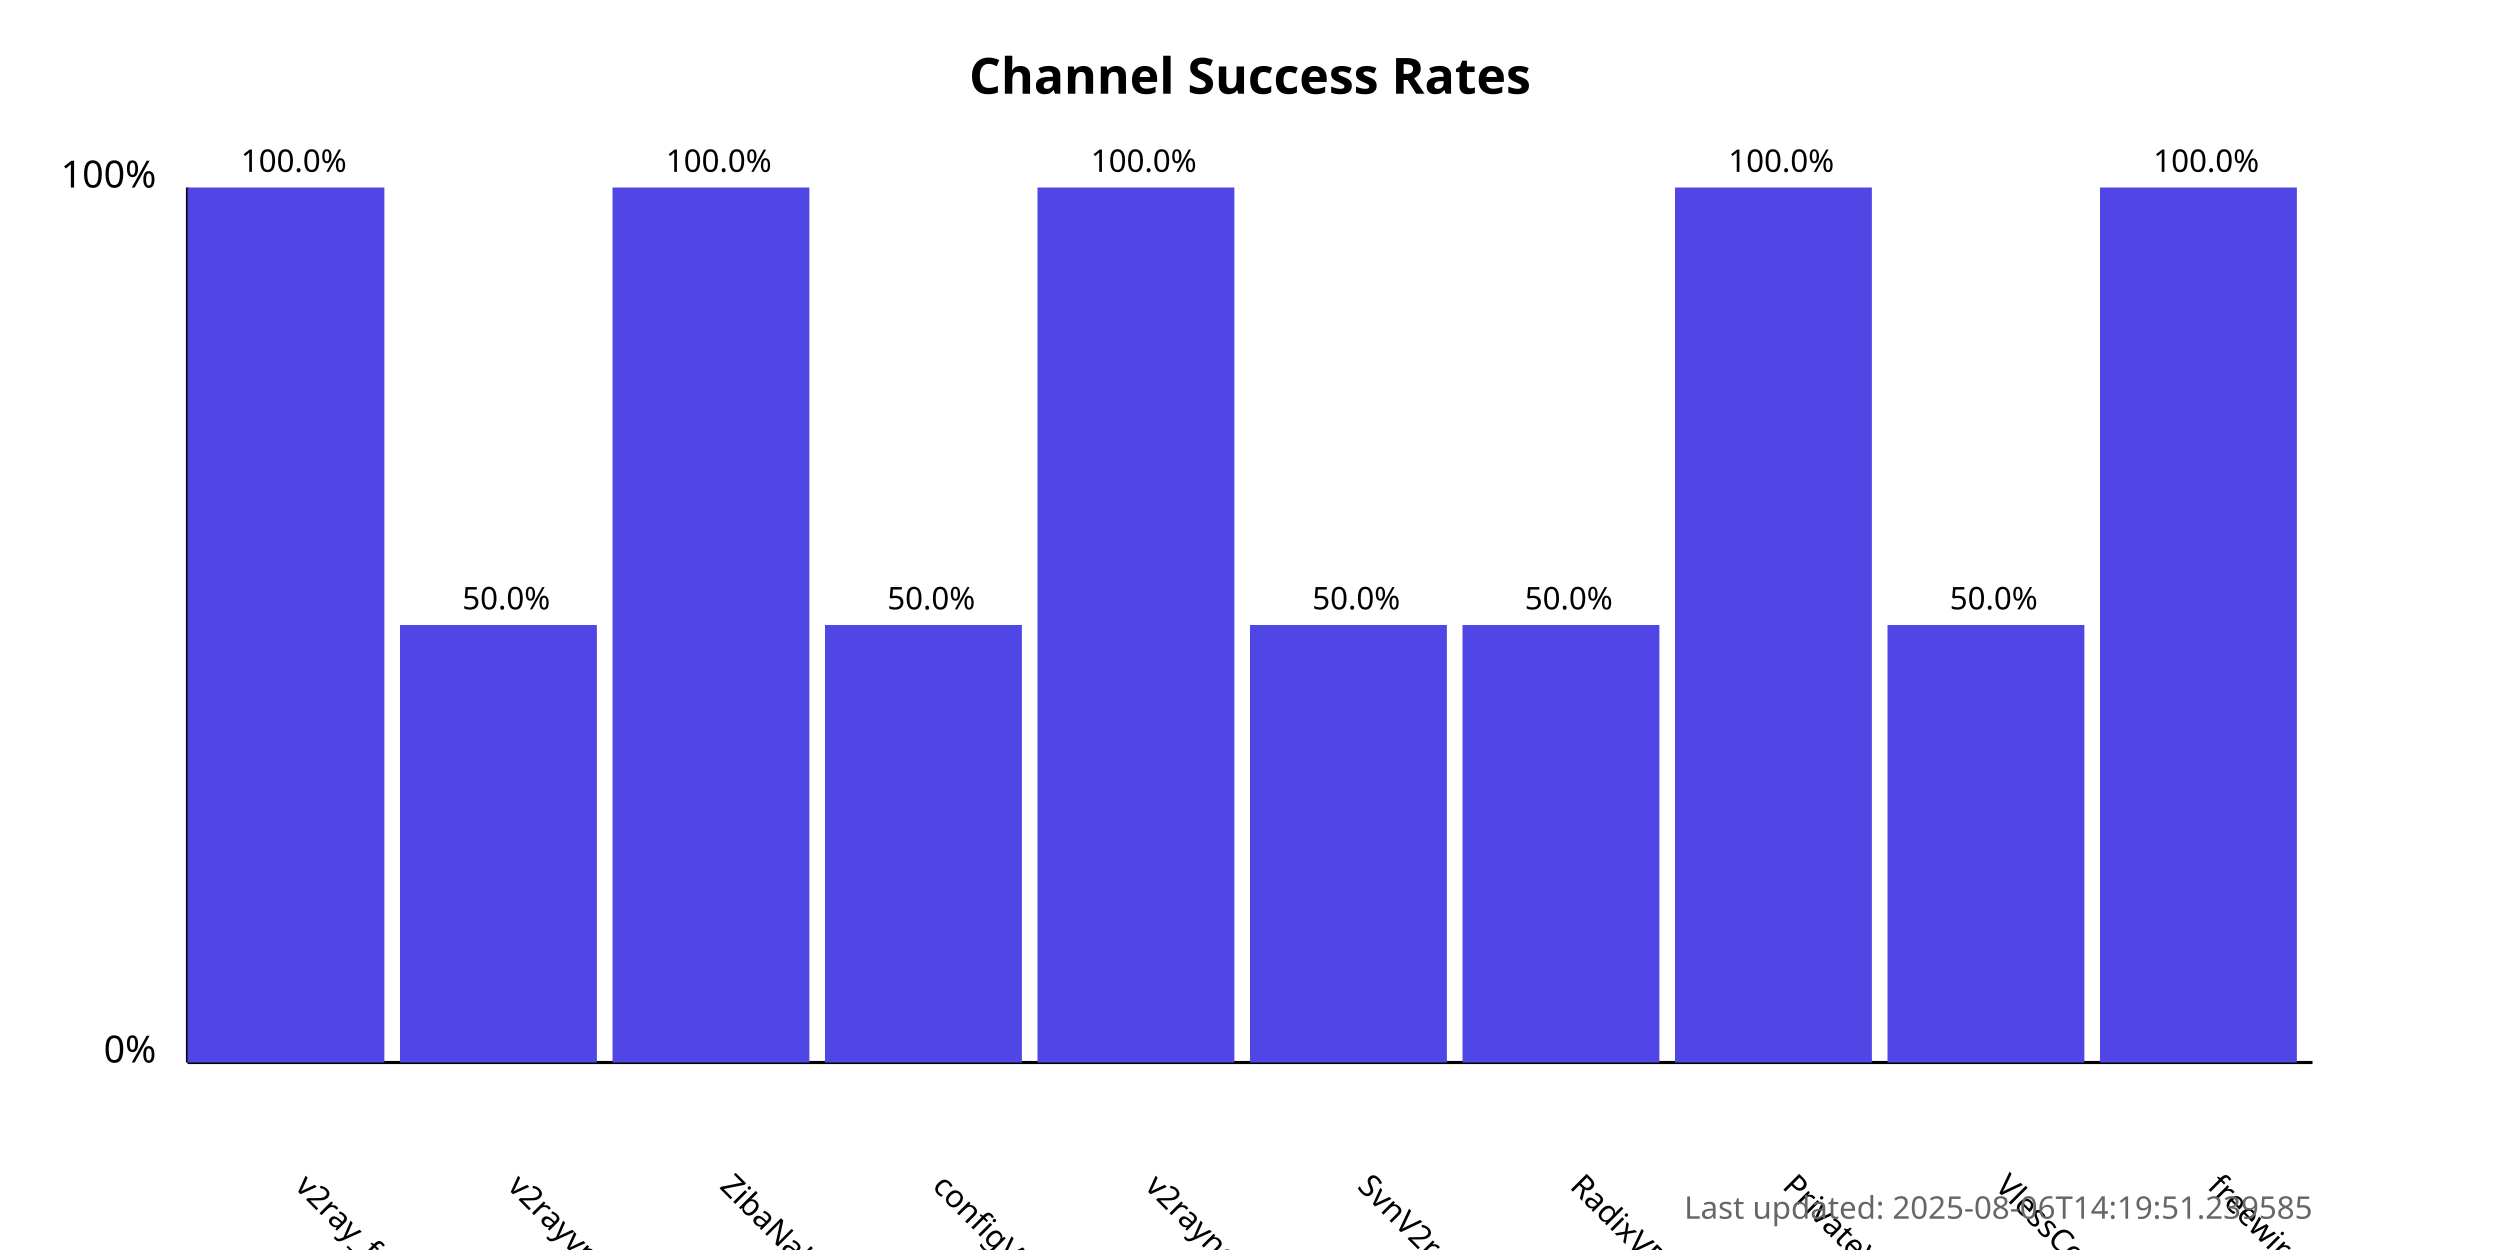
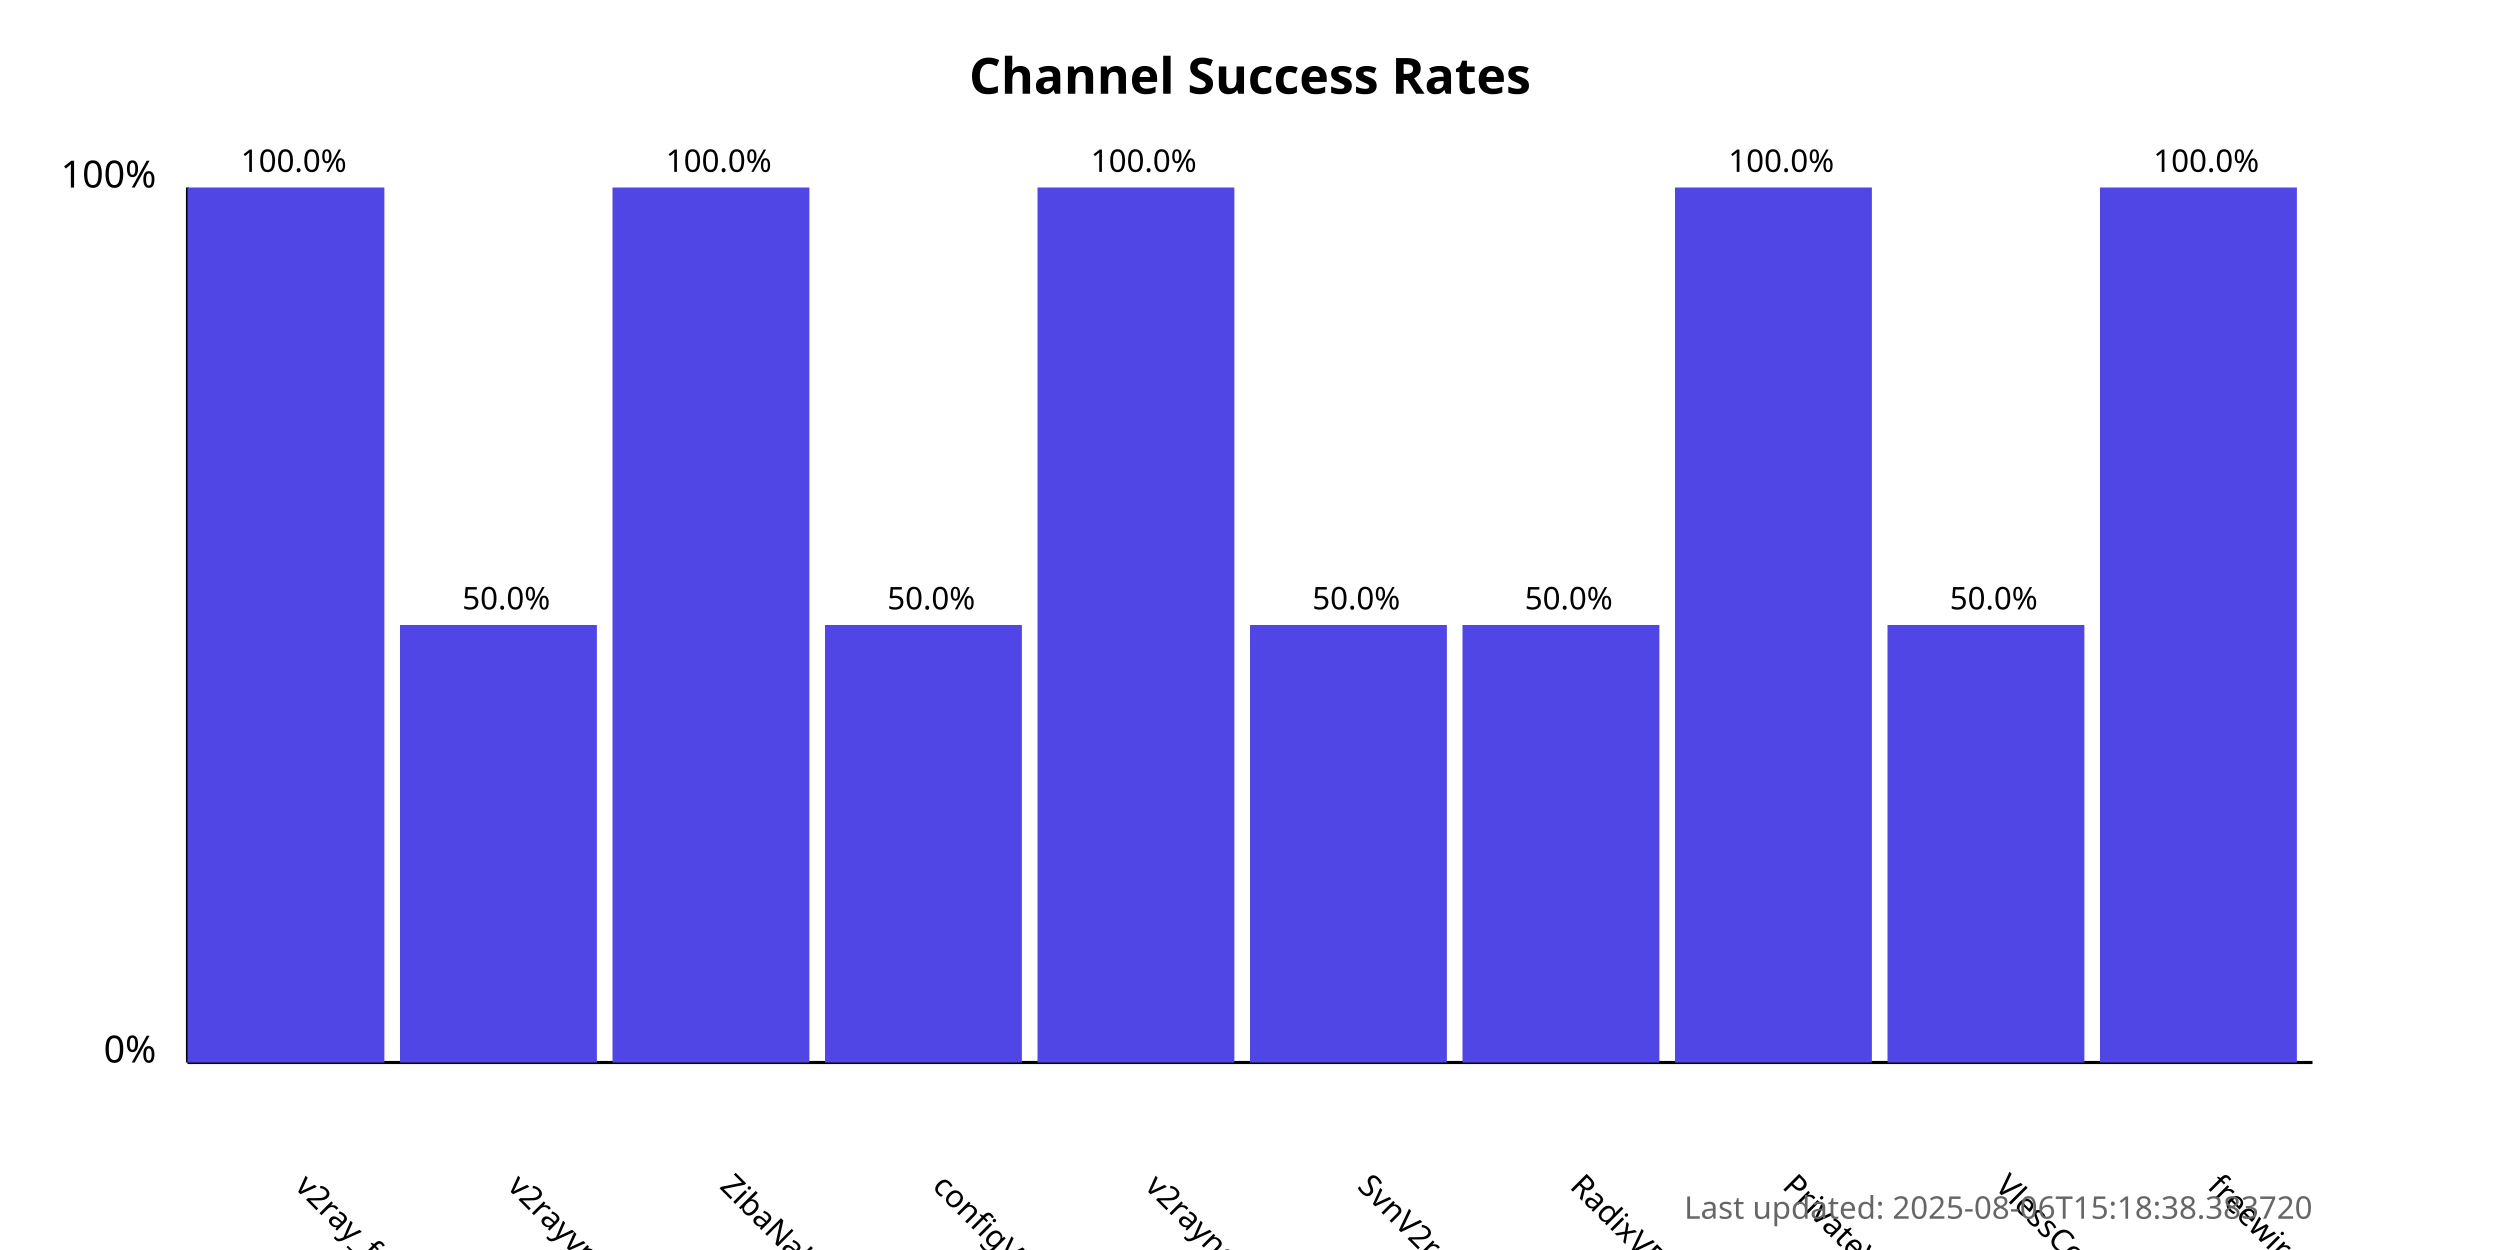
<svg xmlns="http://www.w3.org/2000/svg" width="800" height="400">
  <style>
            .chart-title { font: bold 16px sans-serif; }
            .axis-label { font: 12px sans-serif; }
            .tick-label { font: 10px sans-serif; }
            .bar { fill: #4f46e5; }
            .bar:hover { fill: #6366f1; }
            .timestamp { font: 10px sans-serif; fill: #666; }
        </style>
  <text x="400.0" y="30" text-anchor="middle" class="chart-title">
            Channel Success Rates
        </text>
  <line x1="60" y1="340" x2="60" y2="60" stroke="black" stroke-width="1" />
  <line x1="60" y1="340" x2="740" y2="340" stroke="black" stroke-width="1" />
  <text x="50" y="340" text-anchor="end" class="axis-label">0%</text>
  <text x="50" y="60" text-anchor="end" class="axis-label">100%</text>
  <g>
    <rect x="60" y="60.0" width="63.0" height="280.0" class="bar" />
    <text x="94.0" y="380" transform="rotate(45, 94.0, 380)" text-anchor="start" class="tick-label">
                v2ray_free_conf
            </text>
    <text x="94.0" y="55.0" text-anchor="middle" class="tick-label">
                100.0%
            </text>
  </g>
  <g>
    <rect x="128.0" y="200.0" width="63.0" height="140.0" class="bar" />
    <text x="162.0" y="380" transform="rotate(45, 162.0, 380)" text-anchor="start" class="tick-label">
                v2rayvpno
            </text>
    <text x="162.0" y="195.0" text-anchor="middle" class="tick-label">
                50.0%
            </text>
  </g>
  <g>
    <rect x="196.0" y="60.0" width="63.0" height="280.0" class="bar" />
    <text x="230.0" y="380" transform="rotate(45, 230.0, 380)" text-anchor="start" class="tick-label">
                ZibaNabz
            </text>
    <text x="230.0" y="55.0" text-anchor="middle" class="tick-label">
                100.0%
            </text>
  </g>
  <g>
    <rect x="264.0" y="200.0" width="63.0" height="140.0" class="bar" />
    <text x="298.0" y="380" transform="rotate(45, 298.0, 380)" text-anchor="start" class="tick-label">
                configV2rayForFree
            </text>
    <text x="298.0" y="195.0" text-anchor="middle" class="tick-label">
                50.0%
            </text>
  </g>
  <g>
    <rect x="332.0" y="60.0" width="63.0" height="280.0" class="bar" />
    <text x="366.0" y="380" transform="rotate(45, 366.0, 380)" text-anchor="start" class="tick-label">
                v2rayngvpn
            </text>
    <text x="366.0" y="55.0" text-anchor="middle" class="tick-label">
                100.0%
            </text>
  </g>
  <g>
    <rect x="400.0" y="200.0" width="63.0" height="140.0" class="bar" />
    <text x="434.0" y="380" transform="rotate(45, 434.0, 380)" text-anchor="start" class="tick-label">
                SvnV2ray
            </text>
    <text x="434.0" y="195.0" text-anchor="middle" class="tick-label">
                50.0%
            </text>
  </g>
  <g>
    <rect x="468.0" y="200.0" width="63.0" height="140.0" class="bar" />
    <text x="502.0" y="380" transform="rotate(45, 502.0, 380)" text-anchor="start" class="tick-label">
                RadixVPN
            </text>
    <text x="502.0" y="195.0" text-anchor="middle" class="tick-label">
                50.0%
            </text>
  </g>
  <g>
    <rect x="536.0" y="60.0" width="63.0" height="280.0" class="bar" />
    <text x="570.0" y="380" transform="rotate(45, 570.0, 380)" text-anchor="start" class="tick-label">
                PrivateVPNs
            </text>
    <text x="570.0" y="55.0" text-anchor="middle" class="tick-label">
                100.0%
            </text>
  </g>
  <g>
    <rect x="604.0" y="200.0" width="63.0" height="140.0" class="bar" />
    <text x="638.0" y="380" transform="rotate(45, 638.0, 380)" text-anchor="start" class="tick-label">
                VlessConfig
            </text>
    <text x="638.0" y="195.0" text-anchor="middle" class="tick-label">
                50.0%
            </text>
  </g>
  <g>
    <rect x="672.0" y="60.0" width="63.0" height="280.0" class="bar" />
    <text x="706.0" y="380" transform="rotate(45, 706.0, 380)" text-anchor="start" class="tick-label">
                freewireguard
            </text>
    <text x="706.0" y="55.0" text-anchor="middle" class="tick-label">
                100.0%
            </text>
  </g>
  <text x="740" y="390" text-anchor="end" class="timestamp">
-             Last updated: 2025-08-06T14:19:51.239585
+             Last updated: 2025-08-06T15:18:38.383720
        </text>
</svg>
